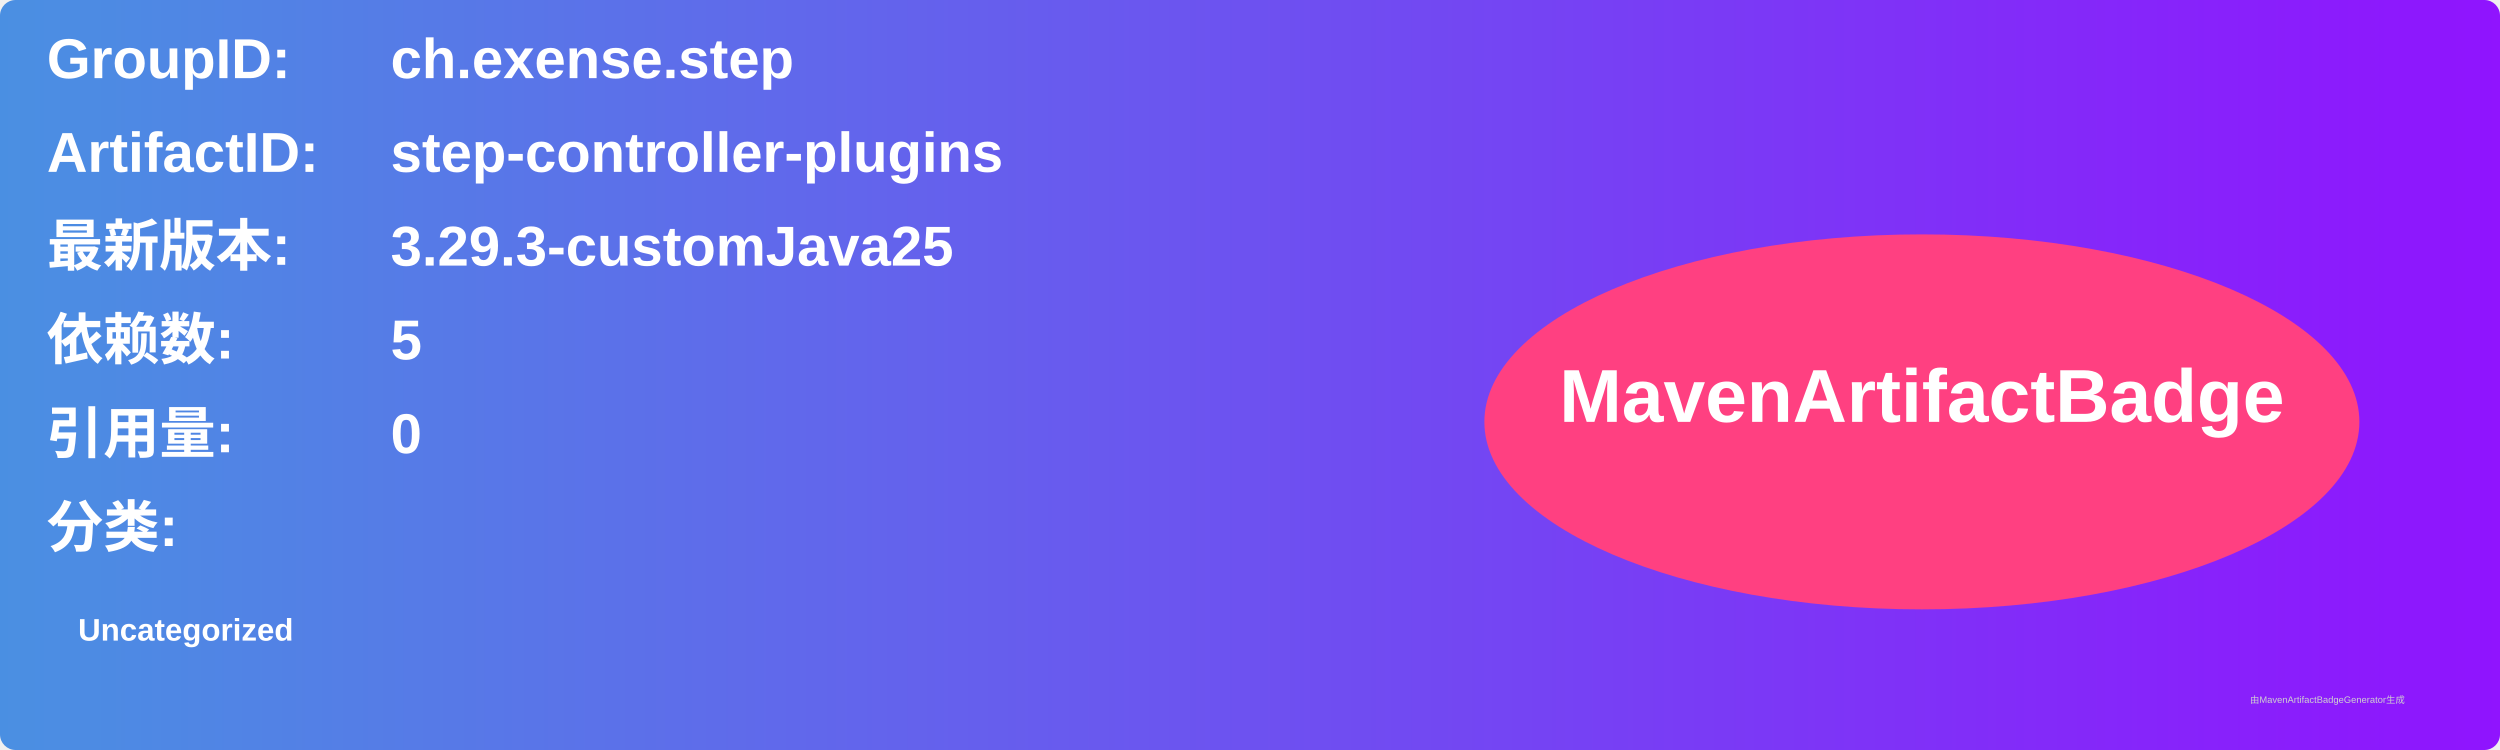
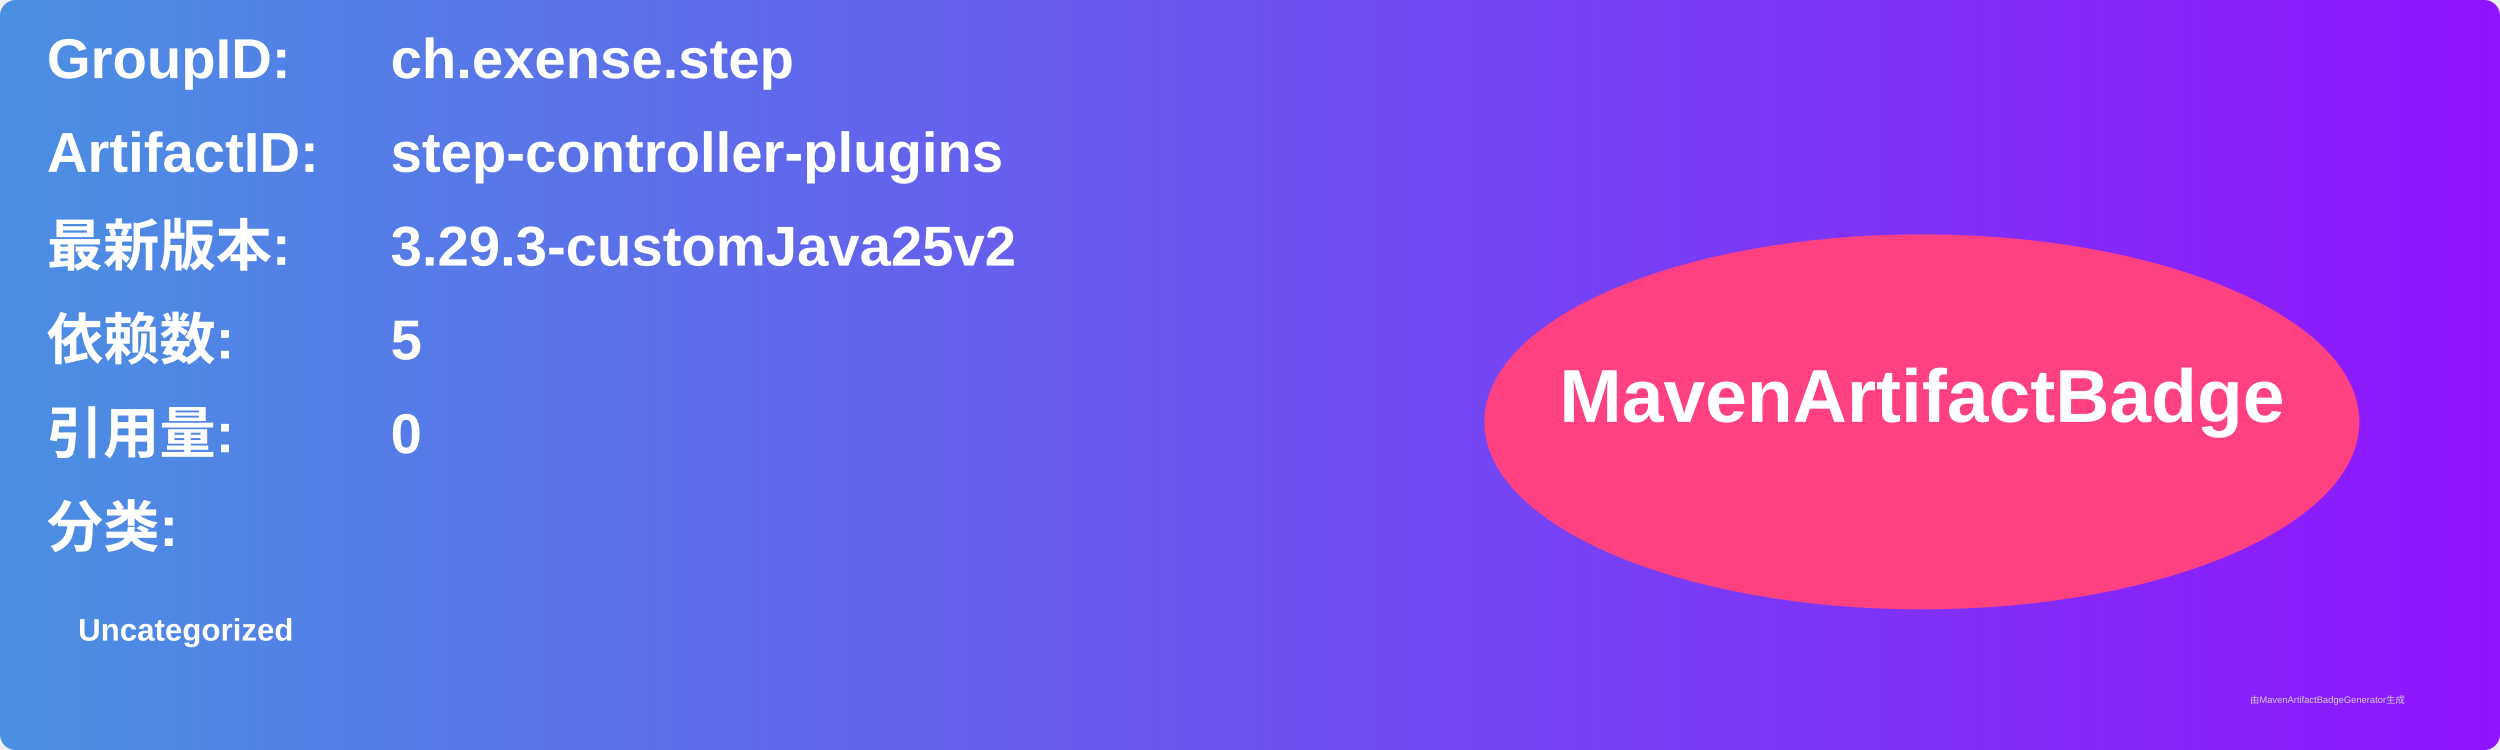
<svg xmlns="http://www.w3.org/2000/svg" width="800" height="240" viewBox="0 0 800 240">
  <linearGradient id="grad" x1="0%" y1="0%" x2="100%" y2="0%">
    <stop offset="0%" stop-color="#4a90e2" />
    <stop offset="100%" stop-color="#9013fe" />
  </linearGradient>
  <rect width="100%" height="100%" rx="5" ry="5" fill="url(#grad)" />
  <g transform="translate(15, 15)">
    <text x="0" y="10" font-family="Arial" font-size="18" fill="white" font-weight="bold" width="260">GroupID:</text>
    <text x="110" y="10" font-family="Arial" font-size="18" fill="white" font-weight="bold" width="460">ch.exense.step</text>
    <text x="0" y="40" font-family="Arial" font-size="18" fill="white" font-weight="bold" width="260">ArtifactID:</text>
    <text x="110" y="40" font-family="Arial" font-size="18" fill="white" font-weight="bold" width="460">step-controller-plugins</text>
    <text x="0" y="70" font-family="Arial" font-size="18" fill="white" font-weight="bold">最新版本:</text>
    <text x="110" y="70" font-family="Arial" font-size="18" fill="white" font-weight="bold">
-       <tspan font-weight="bold">3.29.3-customJava25</tspan>
+       <tspan font-weight="bold">3.29.3-customJava25v2</tspan>
    </text>
    <text x="0" y="100" font-family="Arial" font-size="18" fill="white" font-weight="bold">依赖数: </text>
    <text x="110" y="100" font-family="Arial" font-size="18" fill="white">
      <tspan font-weight="bold">5</tspan>
    </text>
    <text x="0" y="130" font-family="Arial" font-size="18" fill="white" font-weight="bold">引用量: </text>
    <text x="110" y="130" font-family="Arial" font-size="18" fill="white">
      <tspan font-weight="bold">0</tspan>
    </text>
    <text x="0" y="160" font-family="Arial" font-size="18" fill="white" font-weight="bold">分类:</text>
    <text x="10" y="190" font-family="Arial" font-size="10" fill="white">
      <tspan font-weight="bold">Uncategorized</tspan>
    </text>
    <ellipse cx="600" cy="120" rx="140" ry="60" fill="#ff4081" />
    <text x="600" y="120" text-anchor="middle" font-family="Arial" font-size="24" fill="white" font-weight="bold">MavenArtifactBadge</text>
  </g>
  <text x="720" y="225" font-family="Arial" font-size="3" fill="#d0d0d0">由MavenArtifactBadgeGenerator生成</text>
</svg>
